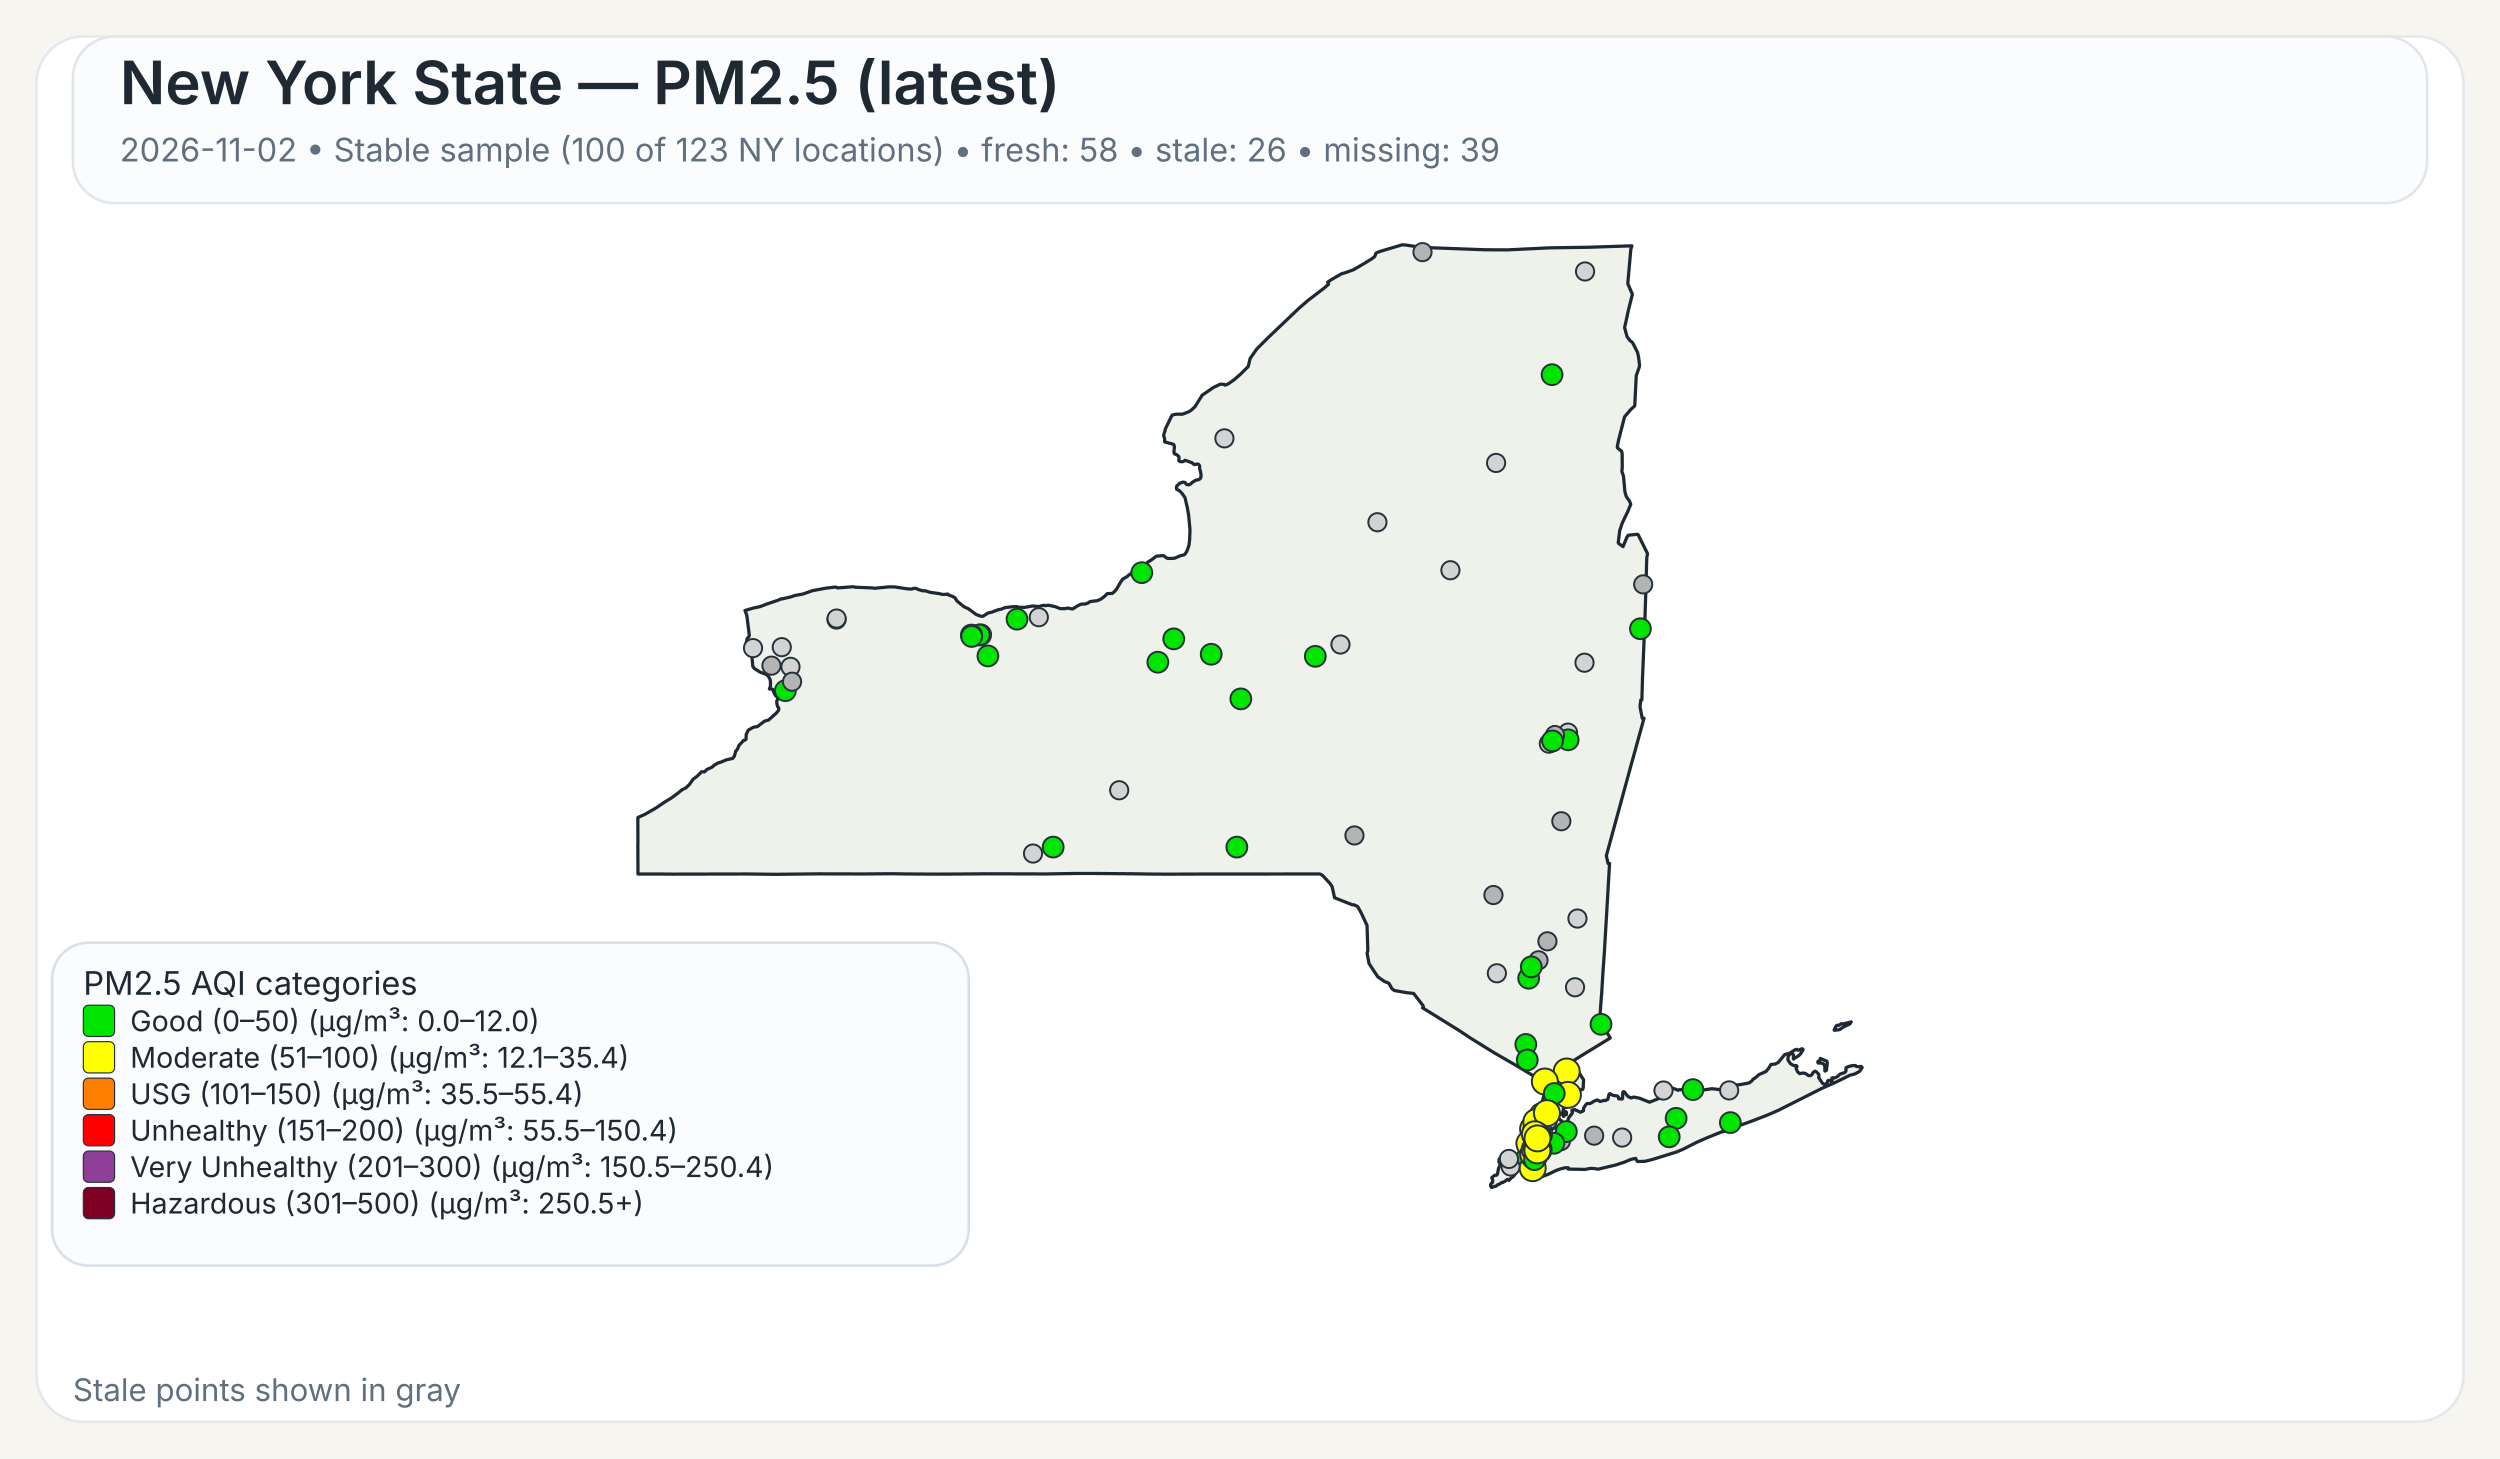
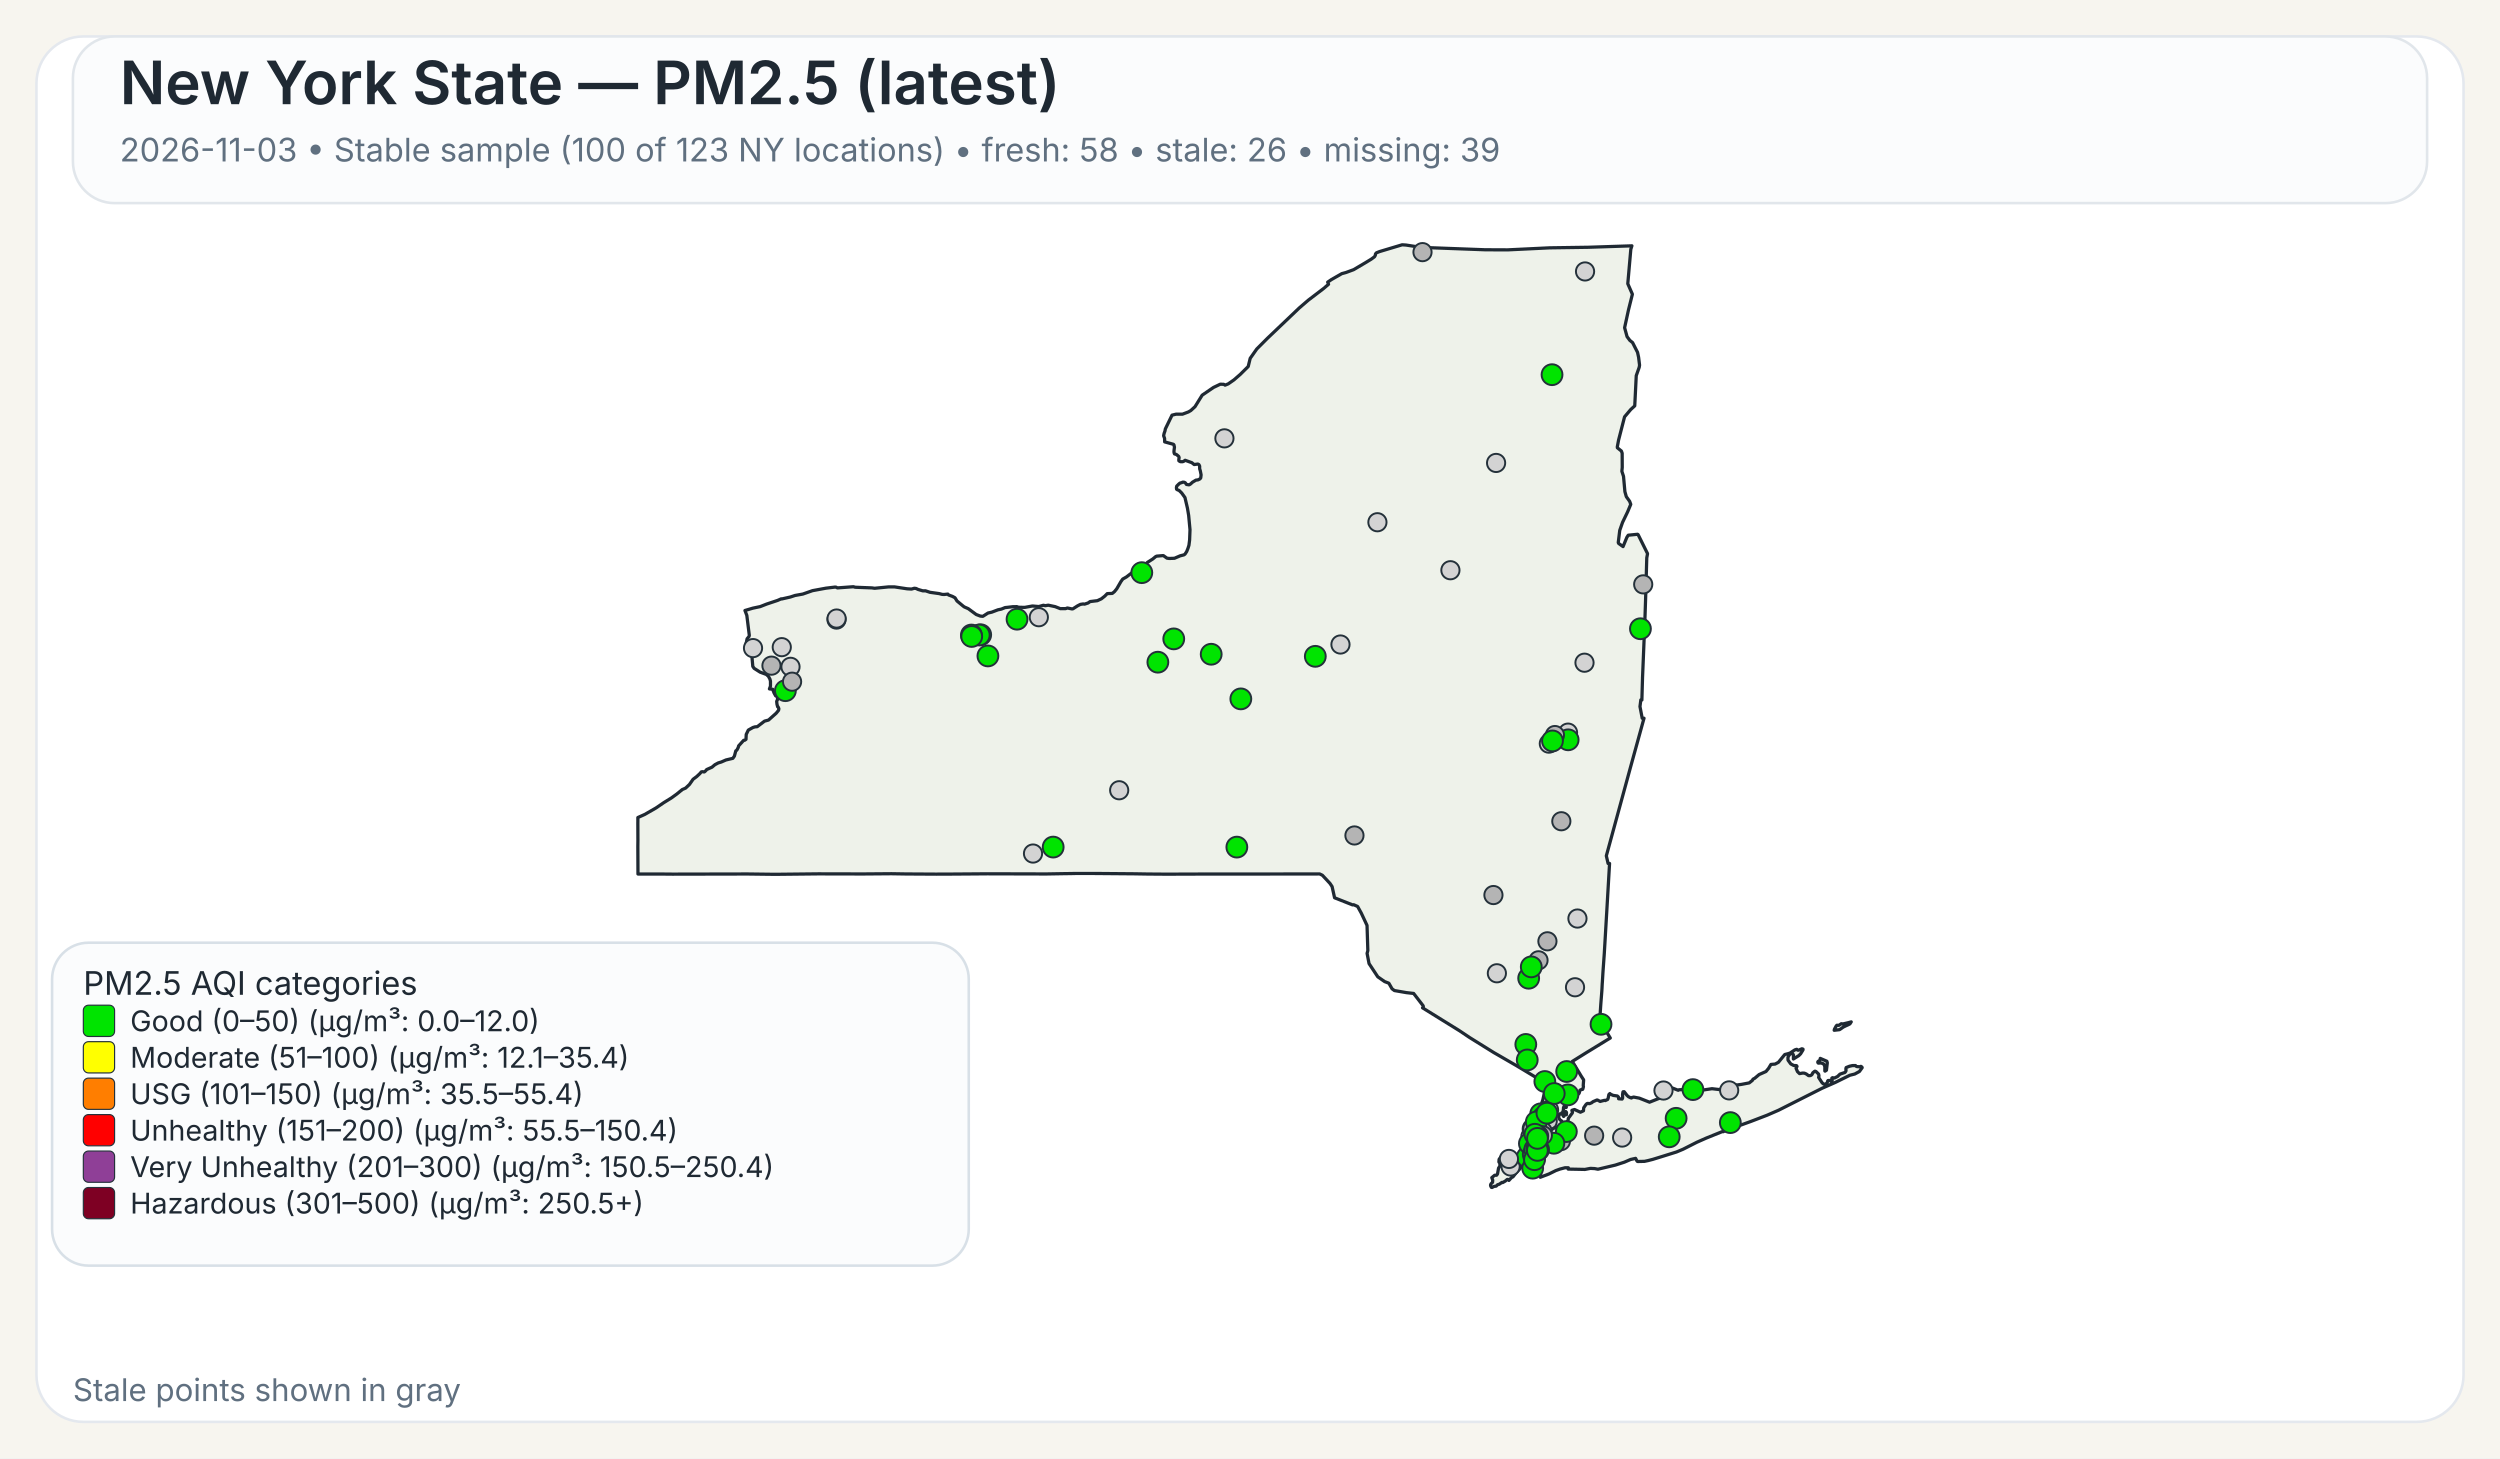
<svg xmlns="http://www.w3.org/2000/svg" width="960" height="560">
  <rect x="0" y="0" width="960" height="560" fill="#F7F5EF" />
  <rect x="14" y="14" width="932" height="532" rx="18" ry="18" fill="#FFFFFF" stroke="#E4E8EE" stroke-width="1" />
  <rect x="28" y="14" width="904" height="64" rx="16" ry="16" fill="#FBFCFD" stroke="#E1E6EB" stroke-width="1" />
  <text x="46" y="40" font-family="Public Sans, Inter, Aptos, Segoe UI, Arial, sans-serif" font-size="23" font-weight="600" fill="#1F2933">New York State — PM2.5 (latest)</text>
-   <text x="46" y="62" font-family="Public Sans, Inter, Aptos, Segoe UI, Arial, sans-serif" font-size="12.5" font-weight="400" fill="#607080">2026-11-02 • Stable sample (100 of 123 NY locations) • fresh: 58 • stale: 26 • missing: 39</text>
+   <text x="46" y="62" font-family="Public Sans, Inter, Aptos, Segoe UI, Arial, sans-serif" font-size="12.5" font-weight="400" fill="#607080">2026-11-03 • Stable sample (100 of 123 NY locations) • fresh: 58 • stale: 26 • missing: 39</text>
  <path d="M601.06,426.90 L601.23,426.83 L601.48,427.07 L601.55,427.32 L601.50,428.06 L601.28,428.08 L601.08,427.81 L601.04,427.27 L601.06,426.90 Z" fill="#EEF2EA" stroke="#1F2933" stroke-width="1.25" stroke-linejoin="round" />
  <path d="M585.16,439.66 L585.21,439.61 L585.24,439.63 L585.33,439.75 L585.00,440.50 L584.94,440.59 L584.83,440.54 L584.77,440.43 L584.80,440.38 L585.16,439.66 Z" fill="#EEF2EA" stroke="#1F2933" stroke-width="1.25" stroke-linejoin="round" />
  <path d="M579.00,452.87 L578.74,452.93 L578.02,453.54 L577.00,454.12 L576.75,454.04 L575.70,454.75 L575.07,454.93 L574.52,455.48 L573.72,455.58 L572.92,456.00 L572.71,455.95 L572.45,455.50 L572.36,455.05 L572.56,454.57 L573.14,454.01 L573.21,453.18 L572.85,452.21 L573.97,451.28 L574.68,451.28 L575.04,450.81 L575.45,448.53 L575.88,447.92 L575.97,447.53 L575.92,446.38 L575.63,446.32 L575.58,446.12 L575.66,445.16 L576.32,444.30 L576.87,444.03 L577.23,444.07 L577.46,444.30 L578.49,444.56 L580.44,444.30 L582.44,443.79 L583.07,443.83 L583.44,444.38 L583.57,445.77 L584.00,446.72 L584.43,447.38 L584.07,448.20 L583.53,448.95 L582.19,450.36 L580.96,451.93 L580.89,451.88 L580.35,452.27 L579.42,453.28 L579.25,452.99 L579.00,452.87 Z" fill="#EEF2EA" stroke="#1F2933" stroke-width="1.25" stroke-linejoin="round" />
  <path d="M698.65,407.28 L698.89,406.98 L698.98,406.42 L701.51,407.51 L701.69,408.12 L701.35,410.97 L700.83,411.31 L700.74,411.25 L700.74,409.57 L700.38,408.71 L700.19,408.52 L699.35,408.18 L698.24,408.24 L698.08,408.08 L698.02,407.81 L698.15,407.57 L698.65,407.28 Z" fill="#EEF2EA" stroke="#1F2933" stroke-width="1.25" stroke-linejoin="round" />
  <path d="M709.87,392.68 L710.87,392.40 L710.37,393.17 L709.71,393.51 L708.74,393.94 L707.77,394.42 L706.83,395.10 L706.37,395.39 L704.33,395.63 L704.44,395.18 L704.77,394.57 L705.12,393.94 L705.39,393.69 L706.11,393.74 L707.05,393.11 L707.70,393.19 L709.32,392.81 L709.87,392.68 Z" fill="#EEF2EA" stroke="#1F2933" stroke-width="1.25" stroke-linejoin="round" />
  <path d="M601.43,424.75 L601.44,424.82 L601.44,424.87 L601.44,424.97 L601.48,425.16 L601.44,425.24 L601.21,425.31 L600.95,425.08 L600.95,424.92 L601.10,424.88 L601.13,424.65 L601.23,424.58 L601.37,424.64 L601.42,424.70 L601.43,424.75 Z" fill="#EEF2EA" stroke="#1F2933" stroke-width="1.25" stroke-linejoin="round" />
  <path d="M623.05,163.10 L621.53,169.00 L621.04,171.61 L621.07,171.95 L622.62,173.20 L622.91,174.06 L622.94,179.46 L622.80,180.98 L623.43,182.92 L623.96,188.79 L624.50,190.70 L624.50,190.71 L625.79,192.51 L626.21,193.67 L625.60,195.12 L625.01,196.54 L623.06,200.59 L622.75,201.47 L621.98,203.67 L621.41,208.34 L621.56,208.68 L623.25,209.89 L624.72,206.33 L625.25,205.52 L628.84,205.16 L629.06,205.34 L632.45,212.18 L632.66,212.61 L632.36,214.21 L632.03,225.74 L632.03,225.80 L632.02,226.34 L632.00,227.05 L631.90,230.25 L631.64,238.09 L631.03,253.00 L630.74,259.97 L630.73,260.06 L630.73,260.23 L630.48,268.80 L630.08,268.74 L629.75,271.32 L630.61,275.80 L631.30,275.80 L628.80,284.88 L626.09,294.70 L622.63,307.38 L616.83,328.64 L617.50,331.57 L618.07,331.57 L617.02,349.62 L617.02,349.66 L616.71,354.88 L616.28,362.25 L616.04,366.27 L615.53,373.42 L615.30,377.22 L615.29,377.28 L615.29,377.35 L615.28,377.44 L615.28,377.49 L615.27,377.53 L615.19,379.03 L615.19,379.14 L615.18,379.18 L615.18,379.35 L615.17,379.49 L615.12,380.31 L615.09,380.73 L615.08,380.89 L614.72,385.46 L614.66,386.30 L614.29,391.98 L618.35,398.60 L616.75,399.56 L616.45,399.75 L610.52,403.39 L609.46,404.03 L609.01,404.31 L603.77,407.58 L605.77,410.89 L606.19,411.58 L606.62,412.29 L607.18,413.23 L608.08,414.62 L608.12,414.70 L607.96,416.83 L608.04,417.28 L607.81,418.17 L607.68,418.35 L607.54,418.27 L606.73,418.62 L606.42,419.73 L606.23,420.03 L605.55,420.48 L604.13,421.08 L603.54,421.65 L602.05,422.64 L600.59,424.82 L600.46,425.17 L600.38,425.37 L600.34,426.13 L600.15,426.98 L600.19,427.32 L600.39,427.51 L600.54,427.87 L600.54,428.09 L600.53,428.27 L600.60,428.55 L600.51,428.65 L600.44,428.71 L600.35,428.62 L600.18,428.29 L600.01,427.93 L600.10,427.54 L599.94,427.19 L599.85,427.21 L599.64,427.48 L599.51,427.81 L599.07,427.70 L598.72,427.92 L598.55,428.85 L598.57,429.17 L598.77,429.63 L599.21,430.17 L599.64,430.41 L600.31,431.59 L600.59,432.07 L600.90,432.04 L601.36,431.60 L601.36,431.60 L602.21,429.98 L602.19,429.51 L603.74,427.42 L603.84,427.11 L603.60,426.42 L603.67,426.33 L604.61,426.05 L606.88,427.09 L607.17,426.96 L608.05,426.54 L608.14,425.40 L608.93,424.24 L609.36,423.80 L609.77,423.70 L610.33,423.82 L611.26,423.43 L611.66,423.07 L613.16,422.42 L613.38,422.39 L614.46,422.95 L616.17,422.51 L616.43,422.62 L617.32,422.20 L617.49,421.82 L617.52,421.77 L617.81,420.28 L618.19,419.93 L618.22,419.96 L618.50,420.18 L618.60,420.26 L618.84,420.36 L619.48,420.63 L619.66,420.66 L619.90,420.69 L620.59,420.79 L621.03,420.85 L621.08,420.86 L621.49,421.26 L621.50,421.39 L621.55,421.93 L622.90,422.03 L623.09,421.64 L623.06,420.27 L623.21,419.33 L623.28,419.23 L623.69,419.22 L624.78,420.64 L625.29,421.11 L626.07,421.51 L626.50,421.62 L626.59,421.46 L627.35,421.28 L629.51,421.69 L629.51,421.69 L633.42,423.24 L638.19,421.34 L638.36,420.84 L638.45,419.18 L638.68,418.35 L640.49,417.89 L642.20,417.80 L644.45,418.67 L644.65,418.48 L647.29,418.32 L649.72,418.35 L652.18,418.65 L653.70,418.61 L657.40,418.06 L660.48,418.42 L661.32,417.62 L664.03,416.80 L665.53,416.46 L666.97,416.64 L668.73,416.40 L671.71,415.83 L672.90,414.88 L673.16,414.40 L673.82,414.05 L675.50,412.63 L678.13,411.46 L679.12,410.27 L680.04,408.74 L681.66,408.60 L682.91,407.93 L685.34,404.94 L686.69,404.59 L687.35,404.38 L689.21,403.16 L689.94,402.93 L690.28,403.23 L690.57,403.30 L691.93,402.73 L692.35,402.87 L692.38,403.11 L691.44,404.66 L690.75,405.35 L688.66,406.65 L688.68,405.06 L688.30,404.60 L687.92,404.54 L687.60,404.66 L687.09,405.06 L686.58,406.01 L686.59,407.08 L687.65,408.54 L688.81,409.15 L689.85,409.20 L690.06,409.50 L689.68,410.21 L690.24,411.51 L691.03,412.27 L692.17,412.06 L692.88,412.09 L693.59,412.39 L694.51,413.06 L695.19,413.03 L695.62,412.79 L695.84,412.56 L696.12,411.95 L696.83,411.38 L696.98,411.33 L697.37,411.49 L698.35,412.46 L698.48,413.14 L698.35,413.73 L699.60,415.66 L700.04,416.12 L700.44,416.32 L700.84,416.33 L701.58,415.93 L701.76,415.37 L701.81,415.13 L701.99,414.91 L702.86,414.89 L703.07,415.26 L703.12,415.25 L703.24,415.22 L703.45,415.13 L703.57,414.86 L703.45,414.38 L703.43,414.00 L703.70,413.83 L704.39,413.98 L705.62,413.37 L706.56,412.46 L708.48,411.82 L708.83,411.29 L708.88,410.85 L708.80,410.51 L708.92,409.94 L710.19,409.44 L711.31,409.19 L712.51,409.17 L712.73,409.44 L713.09,409.58 L714.27,409.63 L714.58,409.48 L714.99,409.75 L715.07,409.99 L714.02,411.45 L712.24,412.42 L710.34,412.90 L704.77,415.65 L699.71,417.88 L682.98,426.32 L678.57,428.24 L672.42,430.60 L662.20,434.30 L661.73,434.58 L661.49,434.51 L660.84,434.74 L655.19,437.03 L651.62,438.61 L646.31,441.30 L643.78,442.36 L638.41,444.04 L634.66,445.20 L632.83,445.67 L631.47,445.96 L631.32,445.96 L628.83,446.02 L628.63,445.87 L628.07,444.81 L626.15,445.24 L623.74,446.28 L621.85,446.89 L620.27,447.40 L613.61,448.98 L612.34,448.74 L610.73,448.66 L608.60,449.06 L605.36,448.99 L602.17,448.93 L602.19,448.77 L602.25,448.43 L600.97,448.42 L599.39,448.83 L599.07,448.91 L597.43,449.50 L594.79,450.81 L591.48,452.07 L591.48,451.26 L591.59,450.86 L591.41,450.49 L591.24,450.39 L590.88,450.18 L590.56,449.81 L590.00,449.87 L588.10,450.05 L587.46,450.03 L587.05,449.85 L586.87,449.72 L586.81,449.43 L587.15,448.99 L587.21,448.90 L587.49,448.42 L587.39,448.02 L586.94,447.62 L585.63,447.32 L585.23,446.64 L585.06,445.69 L585.31,444.71 L585.45,444.41 L585.68,443.96 L586.50,442.95 L586.37,441.37 L586.22,441.17 L586.16,441.08 L586.11,440.71 L586.29,440.19 L586.49,440.03 L586.59,439.53 L586.42,439.11 L586.13,438.91 L586.77,435.14 L587.04,434.58 L587.53,433.54 L588.00,432.56 L588.37,431.79 L590.66,426.98 L591.27,425.68 L591.55,425.09 L591.55,425.09 L591.90,424.00 L592.36,422.57 L592.47,422.24 L593.89,415.87 L593.37,415.86 L592.83,415.54 L585.14,410.91 L585.14,410.91 L582.09,409.08 L581.83,408.93 L574.90,404.92 L573.64,404.20 L565.84,399.35 L564.27,398.37 L560.37,395.76 L546.26,387.01 L546.57,386.68 L546.49,386.22 L542.83,381.48 L542.63,381.46 L540.06,381.17 L535.45,380.37 L534.54,379.69 L533.32,377.55 L531.70,376.93 L529.06,375.09 L525.71,370.01 L525.14,367.03 L524.96,366.10 L525.25,365.02 L524.94,355.37 L522.72,350.61 L521.32,348.08 L519.78,347.40 L519.41,347.49 L512.48,344.75 L511.52,340.44 L510.72,339.24 L507.79,336.09 L506.74,335.59 L502.43,335.60 L502.18,335.60 L499.75,335.60 L499.39,335.61 L499.35,335.61 L469.83,335.63 L469.66,335.63 L462.36,335.64 L461.30,335.63 L460.85,335.63 L460.00,335.64 L448.21,335.68 L447.85,335.68 L441.17,335.63 L440.91,335.63 L435.49,335.54 L435.46,335.54 L420.14,335.41 L418.99,335.41 L413.90,335.41 L413.83,335.41 L413.52,335.41 L412.93,335.41 L412.60,335.42 L411.23,335.45 L411.22,335.45 L408.74,335.48 L408.73,335.48 L401.77,335.60 L379.14,335.54 L372.91,335.59 L364.59,335.65 L360.26,335.66 L359.71,335.67 L347.88,335.60 L347.87,335.60 L342.30,335.51 L337.43,335.55 L331.40,335.60 L314.24,335.56 L297.70,335.74 L295.08,335.71 L287.13,335.61 L286.61,335.61 L258.23,335.67 L257.47,335.66 L253.93,335.63 L253.07,335.62 L253.07,335.63 L244.98,335.62 L244.93,325.04 L244.95,323.48 L244.96,322.52 L244.95,321.67 L244.95,321.16 L244.95,320.84 L244.93,316.08 L244.94,315.42 L244.94,313.93 L247.57,312.75 L251.88,310.27 L254.93,308.19 L257.77,306.44 L259.87,304.92 L262.02,303.17 L263.28,302.62 L264.74,301.24 L266.14,299.24 L267.54,298.19 L268.72,297.09 L269.32,296.39 L269.90,296.33 L270.33,296.44 L270.54,296.38 L271.04,295.92 L271.36,295.51 L273.40,294.60 L274.52,293.65 L275.81,292.96 L276.98,292.61 L278.76,291.83 L281.41,291.20 L282.01,290.34 L282.12,289.92 L282.55,288.31 L282.75,288.22 L283.00,287.95 L283.49,287.01 L283.63,286.42 L285.57,284.28 L285.90,284.29 L286.46,283.91 L286.55,282.02 L287.35,280.35 L289.13,279.36 L289.89,279.12 L290.78,279.05 L293.57,276.92 L295.12,276.50 L298.07,273.86 L298.97,272.76 L299.09,272.13 L298.79,271.45 L298.62,271.42 L298.36,270.43 L298.24,269.33 L298.55,268.66 L298.61,268.16 L298.25,267.28 L297.85,267.20 L297.24,266.09 L296.70,264.68 L295.46,264.54 L295.86,263.47 L295.86,261.59 L295.66,260.80 L295.08,259.71 L294.94,259.59 L294.28,258.99 L291.89,258.11 L289.57,256.64 L289.07,255.88 L288.57,250.10 L288.55,249.89 L286.78,249.43 L286.31,248.17 L286.88,245.30 L287.63,244.40 L287.73,243.95 L286.78,236.32 L286.06,234.43 L289.07,233.54 L291.93,232.93 L294.37,231.97 L298.62,230.55 L299.99,229.95 L300.12,230.02 L303.47,229.26 L305.29,228.66 L308.28,228.12 L312.00,226.81 L317.17,225.86 L320.65,225.44 L321.03,225.47 L321.59,225.76 L322.04,225.72 L327.70,225.30 L328.39,225.50 L334.82,225.75 L335.83,225.90 L341.09,225.38 L343.51,225.37 L348.32,226.10 L349.98,226.20 L350.03,226.20 L351.12,225.89 L351.79,225.98 L352.52,226.34 L354.31,226.87 L355.38,226.87 L357.13,227.45 L360.63,227.94 L361.77,228.24 L362.50,228.28 L363.98,228.13 L364.17,228.44 L365.74,229.01 L366.72,229.54 L367.48,230.77 L369.92,232.79 L370.31,233.07 L371.82,233.73 L373.38,234.88 L374.86,235.97 L376.42,236.57 L377.42,236.67 L379.40,235.40 L380.84,235.07 L383.21,234.17 L384.54,233.89 L385.93,233.32 L386.27,233.28 L386.83,233.22 L388.90,232.98 L390.48,232.95 L391.11,233.18 L393.48,233.24 L396.46,232.70 L398.89,232.91 L400.66,232.42 L401.43,232.58 L402.53,232.39 L405.18,232.95 L407.17,233.73 L409.20,233.71 L409.87,233.47 L411.66,233.83 L412.03,233.77 L413.80,232.63 L414.88,232.08 L415.91,231.92 L416.48,231.99 L417.81,231.55 L418.60,231.00 L421.39,230.66 L422.92,229.95 L424.23,228.91 L425.18,227.95 L425.69,227.93 L427.12,227.87 L427.93,227.21 L428.83,226.10 L430.44,223.32 L431.14,222.35 L431.96,221.89 L432.55,221.55 L435.18,219.53 L437.03,218.59 L437.61,217.92 L437.98,217.72 L438.51,217.88 L439.70,217.38 L440.56,215.99 L442.64,214.67 L443.82,213.70 L444.23,213.55 L446.72,213.34 L448.11,214.33 L448.97,214.45 L450.99,214.38 L453.20,213.43 L454.63,213.07 L455.05,212.77 L455.69,211.79 L456.17,210.59 L456.55,209.40 L456.81,207.36 L456.96,203.41 L456.73,200.97 L456.44,197.89 L455.97,195.10 L455.02,191.05 L453.78,189.32 L452.78,188.33 L452.13,188.08 L451.81,187.86 L451.74,187.30 L451.84,186.69 L452.22,186.31 L452.64,185.89 L453.10,185.51 L453.80,185.32 L454.18,185.14 L454.70,185.18 L455.13,185.37 L455.61,186.03 L456.63,186.18 L457.19,185.84 L457.91,185.17 L459.24,184.37 L460.00,184.28 L460.73,183.93 L461.08,183.54 L461.22,182.35 L460.90,180.72 L460.70,180.14 L460.66,179.72 L460.67,178.99 L460.38,178.40 L459.97,178.19 L458.56,178.39 L457.66,177.67 L455.09,176.75 L454.57,177.13 L454.12,177.30 L453.65,177.30 L453.29,177.28 L452.94,177.12 L452.67,176.90 L452.67,176.38 L452.79,175.72 L452.62,175.27 L451.89,174.63 L451.54,174.45 L451.01,174.30 L450.87,173.94 L450.80,173.54 L450.84,172.88 L450.99,171.72 L450.78,170.78 L450.56,170.60 L447.23,169.68 L447.20,168.34 L446.83,167.32 L447.02,166.42 L447.35,165.48 L447.50,164.69 L450.06,159.42 L451.61,159.04 L454.05,159.05 L456.36,158.18 L457.28,157.64 L458.88,156.17 L461.63,151.75 L465.96,148.79 L468.59,147.53 L469.94,147.58 L470.43,147.90 L471.65,147.40 L473.83,145.88 L476.29,143.74 L476.97,143.06 L479.31,140.74 L480.08,137.59 L482.60,134.01 L486.70,129.90 L498.91,118.26 L502.36,115.29 L508.27,110.78 L510.16,109.15 L509.83,108.34 L511.28,107.35 L515.25,105.08 L516.86,104.64 L519.80,103.55 L524.26,100.92 L526.51,99.55 L527.81,98.60 L528.14,98.00 L528.16,97.54 L528.55,97.08 L529.76,96.60 L538.43,94.00 L539.92,94.10 L544.47,94.80 L545.84,95.00 L570.26,95.91 L578.85,95.95 L585.96,95.61 L595.04,95.17 L609.91,94.95 L626.65,94.40 L626.23,95.73 L625.68,102.02 L625.07,108.95 L626.84,112.98 L625.33,119.03 L623.85,125.84 L624.79,129.27 L625.53,130.26 L625.83,130.68 L626.91,131.56 L626.91,131.56 L628.81,135.29 L629.22,137.19 L629.59,140.21 L629.45,141.06 L628.32,144.25 L627.83,154.15 L627.74,155.85 L626.19,157.27 L623.83,160.07 L623.05,163.10 Z" fill="#EEF2EA" stroke="#1F2933" stroke-width="1.25" stroke-linejoin="round" />
  <circle cx="574.80" cy="373.74" r="3.50" fill="lightgray" stroke="#24313A" stroke-width="0.75" />
  <circle cx="296.24" cy="255.61" r="3.50" fill="rgb(180,180,180)" stroke="#24313A" stroke-width="0.75" />
  <circle cx="585.91" cy="401.06" r="4.00" fill="#00E400" stroke="#24313A" stroke-width="0.75" />
  <circle cx="590.67" cy="430.08" r="3.50" fill="lightgray" stroke="#24313A" stroke-width="0.75" />
  <circle cx="587.01" cy="375.64" r="4.00" fill="#00E400" stroke="#24313A" stroke-width="0.75" />
  <circle cx="580.07" cy="447.93" r="3.50" fill="lightgray" stroke="#24313A" stroke-width="0.75" />
  <circle cx="528.93" cy="200.54" r="3.50" fill="lightgray" stroke="#24313A" stroke-width="0.75" />
  <circle cx="622.90" cy="436.82" r="3.50" fill="lightgray" stroke="#24313A" stroke-width="0.75" />
  <circle cx="321.22" cy="237.92" r="3.50" fill="lightgray" stroke="#24313A" stroke-width="0.75" />
  <circle cx="556.96" cy="218.97" r="3.50" fill="lightgray" stroke="#24313A" stroke-width="0.75" />
  <circle cx="574.50" cy="177.77" r="3.50" fill="lightgray" stroke="#24313A" stroke-width="0.75" />
  <circle cx="429.77" cy="303.46" r="3.50" fill="lightgray" stroke="#24313A" stroke-width="0.75" />
  <circle cx="514.74" cy="247.49" r="3.50" fill="lightgray" stroke="#24313A" stroke-width="0.75" />
  <circle cx="470.18" cy="168.33" r="3.50" fill="lightgray" stroke="#24313A" stroke-width="0.75" />
  <circle cx="376.59" cy="243.75" r="4.00" fill="#00E400" stroke="#24313A" stroke-width="0.75" />
  <circle cx="591.63" cy="427.72" r="4.00" fill="#00E400" stroke="#24313A" stroke-width="0.75" />
  <circle cx="593.40" cy="430.37" r="3.50" fill="lightgray" stroke="#24313A" stroke-width="0.75" />
  <circle cx="593.93" cy="437.51" r="4.00" fill="#00E400" stroke="#24313A" stroke-width="0.75" />
  <circle cx="602.12" cy="281.33" r="3.50" fill="lightgray" stroke="#24313A" stroke-width="0.75" />
  <circle cx="398.91" cy="237.01" r="3.50" fill="lightgray" stroke="#24313A" stroke-width="0.75" />
  <circle cx="598.03" cy="436.67" r="4.00" fill="#00E400" stroke="#24313A" stroke-width="0.75" />
  <circle cx="595.98" cy="143.88" r="4.00" fill="#00E400" stroke="#24313A" stroke-width="0.75" />
-   <circle cx="601.61" cy="411.46" r="5.00" fill="#FFFF00" stroke="#24313A" stroke-width="0.75" />
+   <circle cx="601.61" cy="411.46" r="4.00" fill="#00E400" stroke="#24313A" stroke-width="0.75" />
  <circle cx="608.45" cy="254.48" r="3.50" fill="lightgray" stroke="#24313A" stroke-width="0.75" />
  <circle cx="604.81" cy="379.11" r="3.50" fill="lightgray" stroke="#24313A" stroke-width="0.75" />
  <circle cx="588.51" cy="437.27" r="3.50" fill="rgb(180,180,180)" stroke="#24313A" stroke-width="0.75" />
  <circle cx="465.10" cy="251.23" r="4.00" fill="#00E400" stroke="#24313A" stroke-width="0.75" />
  <circle cx="396.68" cy="327.76" r="3.50" fill="lightgray" stroke="#24313A" stroke-width="0.75" />
  <circle cx="643.63" cy="429.43" r="4.00" fill="#00E400" stroke="#24313A" stroke-width="0.75" />
  <circle cx="586.47" cy="444.33" r="4.00" fill="#00E400" stroke="#24313A" stroke-width="0.75" />
  <circle cx="303.55" cy="256.06" r="3.50" fill="lightgray" stroke="#24313A" stroke-width="0.75" />
  <circle cx="602.17" cy="284.09" r="4.00" fill="#00E400" stroke="#24313A" stroke-width="0.75" />
  <circle cx="301.59" cy="265.22" r="4.00" fill="#00E400" stroke="#24313A" stroke-width="0.75" />
  <circle cx="321.26" cy="237.52" r="3.50" fill="lightgray" stroke="#24313A" stroke-width="0.75" />
  <circle cx="612.15" cy="436.09" r="3.50" fill="rgb(180,180,180)" stroke="#24313A" stroke-width="0.75" />
  <circle cx="587.88" cy="438.53" r="3.50" fill="rgb(180,180,180)" stroke="#24313A" stroke-width="0.75" />
  <circle cx="591.83" cy="440.12" r="3.50" fill="lightgray" stroke="#24313A" stroke-width="0.75" />
  <circle cx="594.32" cy="430.48" r="3.50" fill="lightgray" stroke="#24313A" stroke-width="0.75" />
  <circle cx="594.83" cy="426.21" r="3.50" fill="lightgray" stroke="#24313A" stroke-width="0.75" />
  <circle cx="605.74" cy="352.72" r="3.50" fill="lightgray" stroke="#24313A" stroke-width="0.75" />
  <circle cx="664.00" cy="418.71" r="3.50" fill="lightgray" stroke="#24313A" stroke-width="0.75" />
  <circle cx="546.24" cy="96.82" r="3.50" fill="rgb(180,180,180)" stroke="#24313A" stroke-width="0.75" />
  <circle cx="638.78" cy="418.76" r="3.50" fill="lightgray" stroke="#24313A" stroke-width="0.75" />
  <circle cx="304.16" cy="261.77" r="3.50" fill="rgb(180,180,180)" stroke="#24313A" stroke-width="0.75" />
  <circle cx="598.43" cy="436.52" r="4.00" fill="#00E400" stroke="#24313A" stroke-width="0.75" />
  <circle cx="376.03" cy="243.84" r="4.00" fill="#00E400" stroke="#24313A" stroke-width="0.75" />
  <circle cx="592.26" cy="428.72" r="3.50" fill="rgb(180,180,180)" stroke="#24313A" stroke-width="0.75" />
  <circle cx="579.43" cy="445.03" r="3.50" fill="lightgray" stroke="#24313A" stroke-width="0.75" />
-   <circle cx="602.08" cy="420.44" r="5.00" fill="#FFFF00" stroke="#24313A" stroke-width="0.75" />
+   <circle cx="602.08" cy="420.44" r="4.00" fill="#00E400" stroke="#24313A" stroke-width="0.75" />
  <circle cx="590.18" cy="441.64" r="3.50" fill="rgb(180,180,180)" stroke="#24313A" stroke-width="0.75" />
  <circle cx="520.11" cy="320.82" r="3.50" fill="rgb(180,180,180)" stroke="#24313A" stroke-width="0.75" />
  <circle cx="601.48" cy="434.51" r="3.50" fill="rgb(180,180,180)" stroke="#24313A" stroke-width="0.75" />
  <circle cx="598.28" cy="436.62" r="3.50" fill="rgb(180,180,180)" stroke="#24313A" stroke-width="0.75" />
  <circle cx="601.48" cy="434.52" r="3.50" fill="lightgray" stroke="#24313A" stroke-width="0.75" />
  <circle cx="608.66" cy="104.24" r="3.50" fill="lightgray" stroke="#24313A" stroke-width="0.75" />
  <circle cx="373.02" cy="243.85" r="4.00" fill="#00E400" stroke="#24313A" stroke-width="0.75" />
  <circle cx="598.27" cy="436.67" r="3.50" fill="lightgray" stroke="#24313A" stroke-width="0.75" />
  <circle cx="598.28" cy="436.62" r="3.50" fill="lightgray" stroke="#24313A" stroke-width="0.75" />
  <circle cx="587.67" cy="436.46" r="3.50" fill="lightgray" stroke="#24313A" stroke-width="0.75" />
  <circle cx="590.79" cy="368.76" r="3.50" fill="rgb(180,180,180)" stroke="#24313A" stroke-width="0.75" />
-   <circle cx="593.22" cy="415.30" r="5.00" fill="#FFFF00" stroke="#24313A" stroke-width="0.75" />
-   <circle cx="590.92" cy="439.03" r="5.00" fill="#FFFF00" stroke="#24313A" stroke-width="0.75" />
+   <circle cx="593.22" cy="415.30" r="4.00" fill="#00E400" stroke="#24313A" stroke-width="0.75" />
+   <circle cx="590.92" cy="439.03" r="4.00" fill="#00E400" stroke="#24313A" stroke-width="0.75" />
  <circle cx="300.20" cy="248.51" r="3.50" fill="lightgray" stroke="#24313A" stroke-width="0.75" />
-   <circle cx="588.55" cy="448.58" r="5.00" fill="#FFFF00" stroke="#24313A" stroke-width="0.75" />
+   <circle cx="588.55" cy="448.58" r="4.00" fill="#00E400" stroke="#24313A" stroke-width="0.75" />
  <circle cx="592.77" cy="438.21" r="3.50" fill="lightgray" stroke="#24313A" stroke-width="0.75" />
  <circle cx="592.77" cy="438.23" r="3.50" fill="rgb(180,180,180)" stroke="#24313A" stroke-width="0.75" />
  <circle cx="592.78" cy="438.21" r="3.50" fill="rgb(180,180,180)" stroke="#24313A" stroke-width="0.75" />
  <circle cx="592.81" cy="438.17" r="3.50" fill="rgb(180,180,180)" stroke="#24313A" stroke-width="0.75" />
  <circle cx="592.70" cy="438.35" r="3.50" fill="rgb(180,180,180)" stroke="#24313A" stroke-width="0.75" />
  <circle cx="592.76" cy="438.20" r="3.50" fill="lightgray" stroke="#24313A" stroke-width="0.75" />
  <circle cx="592.66" cy="438.26" r="3.50" fill="lightgray" stroke="#24313A" stroke-width="0.75" />
  <circle cx="599.38" cy="438.19" r="3.50" fill="rgb(180,180,180)" stroke="#24313A" stroke-width="0.75" />
  <circle cx="474.95" cy="325.29" r="4.00" fill="#00E400" stroke="#24313A" stroke-width="0.75" />
-   <circle cx="588.70" cy="433.55" r="5.00" fill="#FFFF00" stroke="#24313A" stroke-width="0.75" />
+   <circle cx="588.70" cy="433.55" r="4.00" fill="#00E400" stroke="#24313A" stroke-width="0.75" />
  <circle cx="601.48" cy="434.52" r="4.00" fill="#00E400" stroke="#24313A" stroke-width="0.75" />
  <circle cx="629.93" cy="241.44" r="4.00" fill="#00E400" stroke="#24313A" stroke-width="0.75" />
  <circle cx="599.55" cy="315.36" r="3.50" fill="rgb(180,180,180)" stroke="#24313A" stroke-width="0.75" />
  <circle cx="588.57" cy="437.98" r="3.50" fill="lightgray" stroke="#24313A" stroke-width="0.75" />
  <circle cx="595.75" cy="285.13" r="3.50" fill="rgb(180,180,180)" stroke="#24313A" stroke-width="0.75" />
-   <circle cx="589.13" cy="443.87" r="5.00" fill="#FFFF00" stroke="#24313A" stroke-width="0.75" />
+   <circle cx="589.13" cy="443.87" r="4.00" fill="#00E400" stroke="#24313A" stroke-width="0.75" />
  <circle cx="594.21" cy="361.46" r="3.50" fill="rgb(180,180,180)" stroke="#24313A" stroke-width="0.75" />
  <circle cx="614.79" cy="393.33" r="4.00" fill="#00E400" stroke="#24313A" stroke-width="0.75" />
  <circle cx="664.45" cy="431.08" r="3.50" fill="lightgray" stroke="#24313A" stroke-width="0.75" />
  <circle cx="597.09" cy="282.26" r="3.50" fill="rgb(180,180,180)" stroke="#24313A" stroke-width="0.75" />
  <circle cx="573.48" cy="343.70" r="3.50" fill="rgb(180,180,180)" stroke="#24313A" stroke-width="0.75" />
  <circle cx="373.13" cy="244.40" r="4.00" fill="#00E400" stroke="#24313A" stroke-width="0.75" />
-   <circle cx="590.03" cy="441.87" r="5.00" fill="#FFFF00" stroke="#24313A" stroke-width="0.75" />
+   <circle cx="590.03" cy="441.87" r="4.00" fill="#00E400" stroke="#24313A" stroke-width="0.75" />
  <circle cx="664.45" cy="431.08" r="4.00" fill="#00E400" stroke="#24313A" stroke-width="0.75" />
  <circle cx="596.83" cy="419.91" r="4.00" fill="#00E400" stroke="#24313A" stroke-width="0.75" />
  <circle cx="640.98" cy="436.54" r="4.00" fill="#00E400" stroke="#24313A" stroke-width="0.75" />
-   <circle cx="587.29" cy="439.12" r="5.00" fill="#FFFF00" stroke="#24313A" stroke-width="0.75" />
+   <circle cx="587.29" cy="439.12" r="4.00" fill="#00E400" stroke="#24313A" stroke-width="0.75" />
  <circle cx="589.23" cy="444.79" r="4.00" fill="#00E400" stroke="#24313A" stroke-width="0.75" />
  <circle cx="588.46" cy="433.42" r="3.50" fill="rgb(180,180,180)" stroke="#24313A" stroke-width="0.75" />
  <circle cx="592.37" cy="434.42" r="3.50" fill="rgb(180,180,180)" stroke="#24313A" stroke-width="0.75" />
  <circle cx="594.75" cy="285.55" r="3.50" fill="lightgray" stroke="#24313A" stroke-width="0.75" />
  <circle cx="630.99" cy="224.40" r="3.50" fill="rgb(180,180,180)" stroke="#24313A" stroke-width="0.75" />
-   <circle cx="590.52" cy="437.49" r="5.00" fill="#FFFF00" stroke="#24313A" stroke-width="0.75" />
-   <circle cx="589.94" cy="430.85" r="5.00" fill="#FFFF00" stroke="#24313A" stroke-width="0.75" />
+   <circle cx="590.52" cy="437.49" r="4.00" fill="#00E400" stroke="#24313A" stroke-width="0.75" />
+   <circle cx="589.94" cy="430.85" r="4.00" fill="#00E400" stroke="#24313A" stroke-width="0.75" />
  <circle cx="650.08" cy="418.41" r="4.00" fill="#00E400" stroke="#24313A" stroke-width="0.75" />
  <circle cx="596.15" cy="284.52" r="4.00" fill="#00E400" stroke="#24313A" stroke-width="0.75" />
-   <circle cx="588.77" cy="443.25" r="5.00" fill="#FFFF00" stroke="#24313A" stroke-width="0.75" />
+   <circle cx="588.77" cy="443.25" r="4.00" fill="#00E400" stroke="#24313A" stroke-width="0.75" />
  <circle cx="596.70" cy="439.01" r="4.00" fill="#00E400" stroke="#24313A" stroke-width="0.75" />
  <circle cx="390.54" cy="237.77" r="4.00" fill="#00E400" stroke="#24313A" stroke-width="0.75" />
-   <circle cx="589.36" cy="441.38" r="5.00" fill="#FFFF00" stroke="#24313A" stroke-width="0.75" />
+   <circle cx="589.36" cy="441.38" r="4.00" fill="#00E400" stroke="#24313A" stroke-width="0.75" />
  <circle cx="450.72" cy="245.33" r="4.00" fill="#00E400" stroke="#24313A" stroke-width="0.75" />
  <circle cx="444.62" cy="254.28" r="4.00" fill="#00E400" stroke="#24313A" stroke-width="0.75" />
  <circle cx="379.36" cy="251.88" r="4.00" fill="#00E400" stroke="#24313A" stroke-width="0.75" />
-   <circle cx="594.02" cy="427.45" r="5.00" fill="#FFFF00" stroke="#24313A" stroke-width="0.75" />
+   <circle cx="594.02" cy="427.45" r="4.00" fill="#00E400" stroke="#24313A" stroke-width="0.75" />
  <circle cx="592.46" cy="435.94" r="3.50" fill="rgb(180,180,180)" stroke="#24313A" stroke-width="0.75" />
  <circle cx="289.16" cy="248.87" r="3.50" fill="lightgray" stroke="#24313A" stroke-width="0.75" />
  <circle cx="505.08" cy="252.03" r="4.00" fill="#00E400" stroke="#24313A" stroke-width="0.75" />
-   <circle cx="590.51" cy="436.23" r="5.00" fill="#FFFF00" stroke="#24313A" stroke-width="0.75" />
-   <circle cx="589.41" cy="435.56" r="5.00" fill="#FFFF00" stroke="#24313A" stroke-width="0.75" />
+   <circle cx="590.51" cy="436.23" r="4.00" fill="#00E400" stroke="#24313A" stroke-width="0.75" />
+   <circle cx="589.41" cy="435.56" r="4.00" fill="#00E400" stroke="#24313A" stroke-width="0.75" />
  <circle cx="438.45" cy="219.90" r="4.00" fill="#00E400" stroke="#24313A" stroke-width="0.75" />
  <circle cx="589.25" cy="445.32" r="4.00" fill="#00E400" stroke="#24313A" stroke-width="0.75" />
-   <circle cx="590.82" cy="441.48" r="5.00" fill="#FFFF00" stroke="#24313A" stroke-width="0.75" />
+   <circle cx="590.82" cy="441.48" r="4.00" fill="#00E400" stroke="#24313A" stroke-width="0.75" />
  <circle cx="476.48" cy="268.37" r="4.00" fill="#00E400" stroke="#24313A" stroke-width="0.75" />
  <circle cx="404.42" cy="325.28" r="4.00" fill="#00E400" stroke="#24313A" stroke-width="0.75" />
  <circle cx="586.46" cy="407.02" r="4.00" fill="#00E400" stroke="#24313A" stroke-width="0.75" />
-   <circle cx="590.18" cy="440.88" r="5.00" fill="#FFFF00" stroke="#24313A" stroke-width="0.75" />
-   <circle cx="590.36" cy="441.75" r="5.00" fill="#FFFF00" stroke="#24313A" stroke-width="0.75" />
+   <circle cx="590.18" cy="440.88" r="4.00" fill="#00E400" stroke="#24313A" stroke-width="0.75" />
+   <circle cx="590.36" cy="441.75" r="4.00" fill="#00E400" stroke="#24313A" stroke-width="0.75" />
  <circle cx="588.01" cy="371.28" r="4.00" fill="#00E400" stroke="#24313A" stroke-width="0.75" />
-   <circle cx="590.39" cy="437.14" r="5.00" fill="#FFFF00" stroke="#24313A" stroke-width="0.75" />
+   <circle cx="590.39" cy="437.14" r="4.00" fill="#00E400" stroke="#24313A" stroke-width="0.75" />
  <rect x="20" y="362" width="352" height="124" rx="14" ry="14" fill="#FBFCFD" stroke="#D8E0E7" stroke-width="1" />
  <text x="32" y="382" font-family="Inter, Aptos, Segoe UI, Arial, sans-serif" font-size="12.5" fill="#1F2933">PM2.5 AQI categories</text>
  <rect x="32" y="386" width="12" height="12" rx="2" ry="2" fill="#00E400" stroke="#24313A" stroke-width="0.45" />
  <text x="50" y="396" font-family="Inter, Aptos, Segoe UI, Arial, sans-serif" font-size="11" fill="#1F2933">Good (0–50)  (µg/m³: 0.0–12.0)</text>
  <rect x="32" y="400" width="12" height="12" rx="2" ry="2" fill="#FFFF00" stroke="#24313A" stroke-width="0.45" />
  <text x="50" y="410" font-family="Inter, Aptos, Segoe UI, Arial, sans-serif" font-size="11" fill="#1F2933">Moderate (51–100)  (µg/m³: 12.1–35.4)</text>
  <rect x="32" y="414" width="12" height="12" rx="2" ry="2" fill="#FF7E00" stroke="#24313A" stroke-width="0.45" />
  <text x="50" y="424" font-family="Inter, Aptos, Segoe UI, Arial, sans-serif" font-size="11" fill="#1F2933">USG (101–150)  (µg/m³: 35.5–55.4)</text>
  <rect x="32" y="428" width="12" height="12" rx="2" ry="2" fill="#FF0000" stroke="#24313A" stroke-width="0.45" />
  <text x="50" y="438" font-family="Inter, Aptos, Segoe UI, Arial, sans-serif" font-size="11" fill="#1F2933">Unhealthy (151–200)  (µg/m³: 55.5–150.4)</text>
  <rect x="32" y="442" width="12" height="12" rx="2" ry="2" fill="#8F3F97" stroke="#24313A" stroke-width="0.45" />
  <text x="50" y="452" font-family="Inter, Aptos, Segoe UI, Arial, sans-serif" font-size="11" fill="#1F2933">Very Unhealthy (201–300)  (µg/m³: 150.5–250.4)</text>
  <rect x="32" y="456" width="12" height="12" rx="2" ry="2" fill="#7E0023" stroke="#24313A" stroke-width="0.45" />
  <text x="50" y="466" font-family="Inter, Aptos, Segoe UI, Arial, sans-serif" font-size="11" fill="#1F2933">Hazardous (301–500)  (µg/m³: 250.5+)</text>
  <text x="28" y="538" font-family="Inter, Aptos, Segoe UI, Arial, sans-serif" font-size="12" fill="#607080">Stale points shown in gray</text>
</svg>
